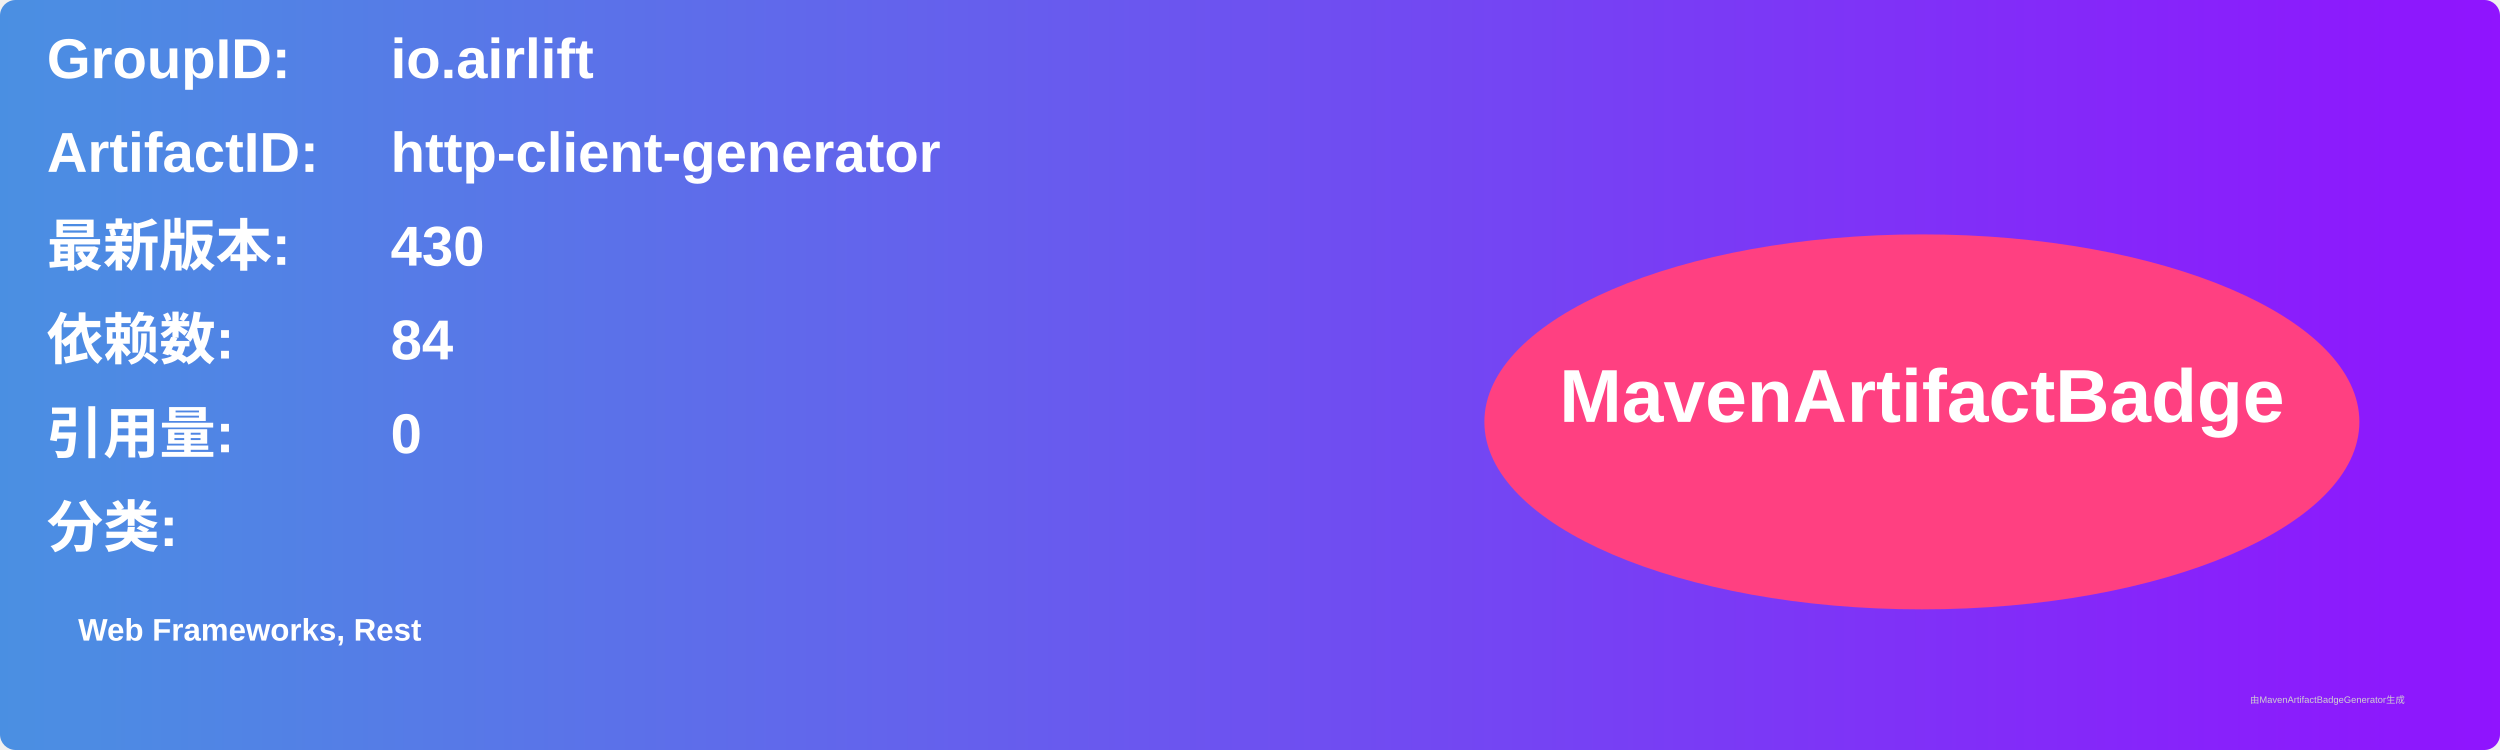
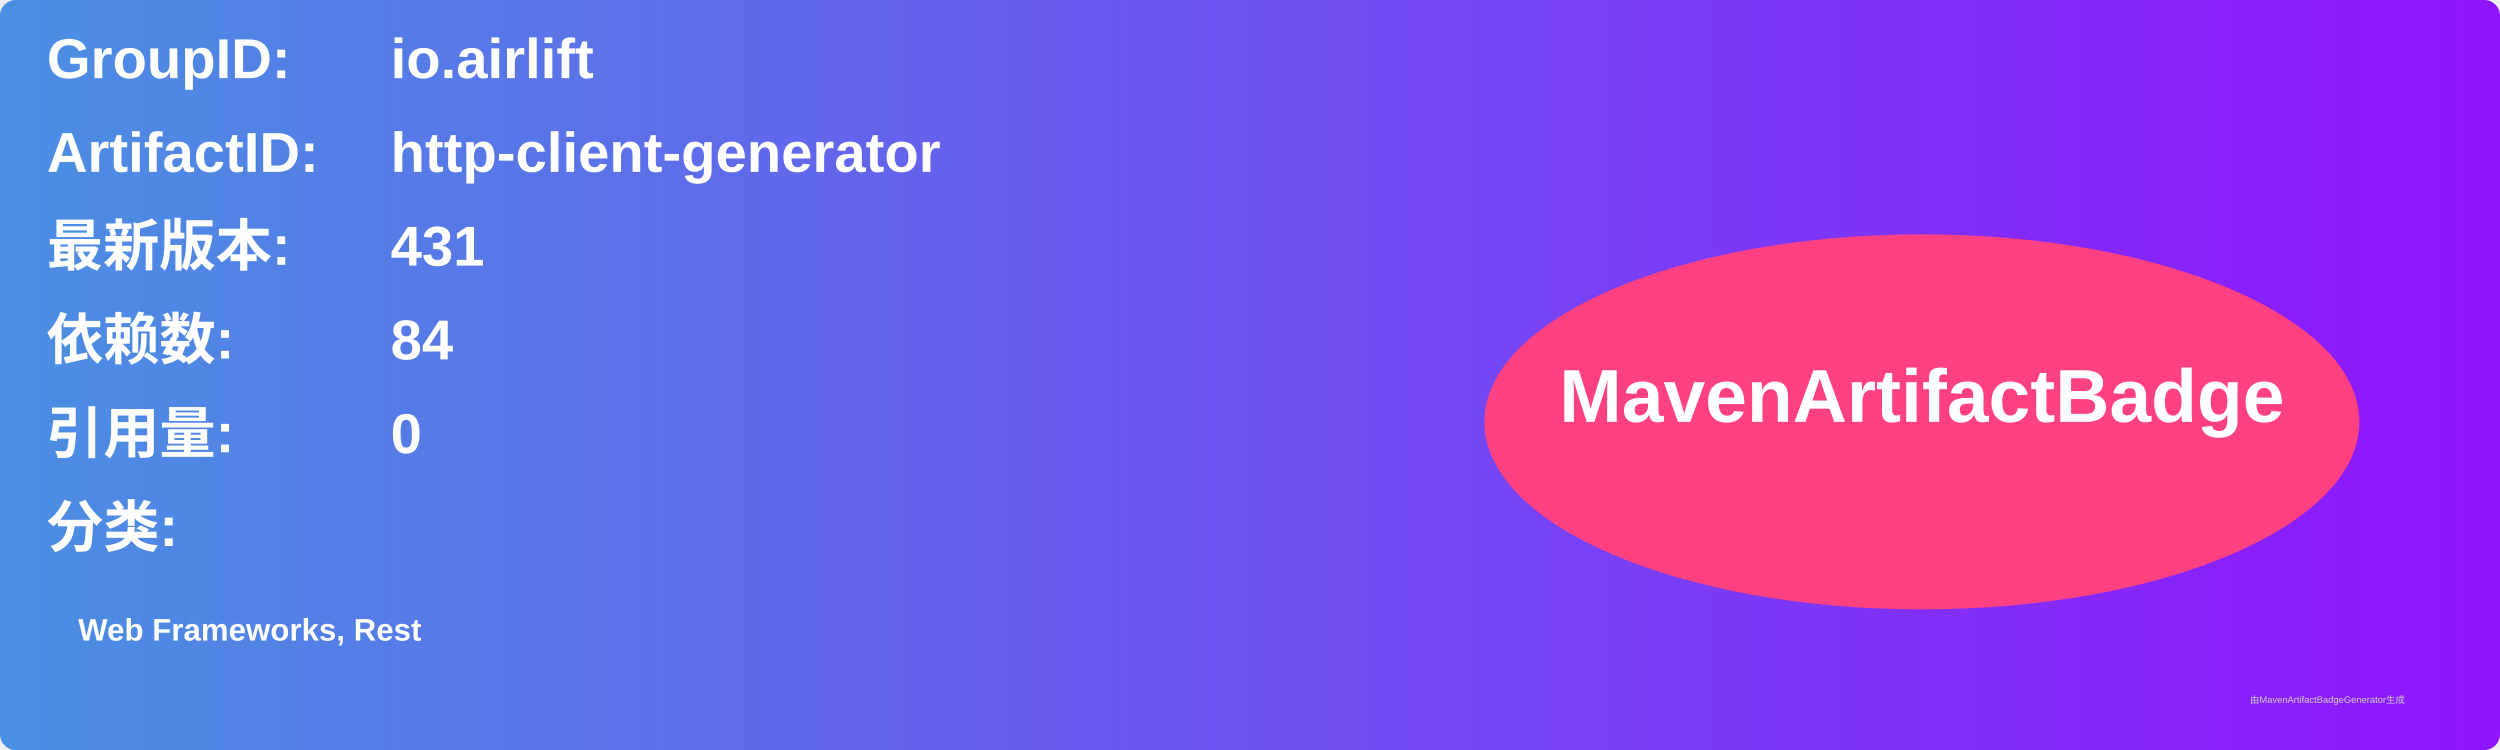
<svg xmlns="http://www.w3.org/2000/svg" width="800" height="240" viewBox="0 0 800 240">
  <linearGradient id="grad" x1="0%" y1="0%" x2="100%" y2="0%">
    <stop offset="0%" stop-color="#4a90e2" />
    <stop offset="100%" stop-color="#9013fe" />
  </linearGradient>
  <rect width="100%" height="100%" rx="5" ry="5" fill="url(#grad)" />
  <g transform="translate(15, 15)">
    <text x="0" y="10" font-family="Arial" font-size="18" fill="white" font-weight="bold" width="260">GroupID:</text>
    <text x="110" y="10" font-family="Arial" font-size="18" fill="white" font-weight="bold" width="460">io.airlift</text>
    <text x="0" y="40" font-family="Arial" font-size="18" fill="white" font-weight="bold" width="260">ArtifactID:</text>
    <text x="110" y="40" font-family="Arial" font-size="18" fill="white" font-weight="bold" width="460">http-client-generator</text>
    <text x="0" y="70" font-family="Arial" font-size="18" fill="white" font-weight="bold">最新版本:</text>
    <text x="110" y="70" font-family="Arial" font-size="18" fill="white" font-weight="bold">
-       <tspan font-weight="bold">430</tspan>
+       <tspan font-weight="bold">431</tspan>
    </text>
    <text x="0" y="100" font-family="Arial" font-size="18" fill="white" font-weight="bold">依赖数: </text>
    <text x="110" y="100" font-family="Arial" font-size="18" fill="white">
      <tspan font-weight="bold">84</tspan>
    </text>
    <text x="0" y="130" font-family="Arial" font-size="18" fill="white" font-weight="bold">引用量: </text>
    <text x="110" y="130" font-family="Arial" font-size="18" fill="white">
      <tspan font-weight="bold">0</tspan>
    </text>
    <text x="0" y="160" font-family="Arial" font-size="18" fill="white" font-weight="bold">分类:</text>
    <text x="10" y="190" font-family="Arial" font-size="10" fill="white">
      <tspan font-weight="bold">Web Frameworks, Rest</tspan>
    </text>
    <ellipse cx="600" cy="120" rx="140" ry="60" fill="#ff4081" />
    <text x="600" y="120" text-anchor="middle" font-family="Arial" font-size="24" fill="white" font-weight="bold">MavenArtifactBadge</text>
  </g>
  <text x="720" y="225" font-family="Arial" font-size="3" fill="#d0d0d0">由MavenArtifactBadgeGenerator生成</text>
</svg>
